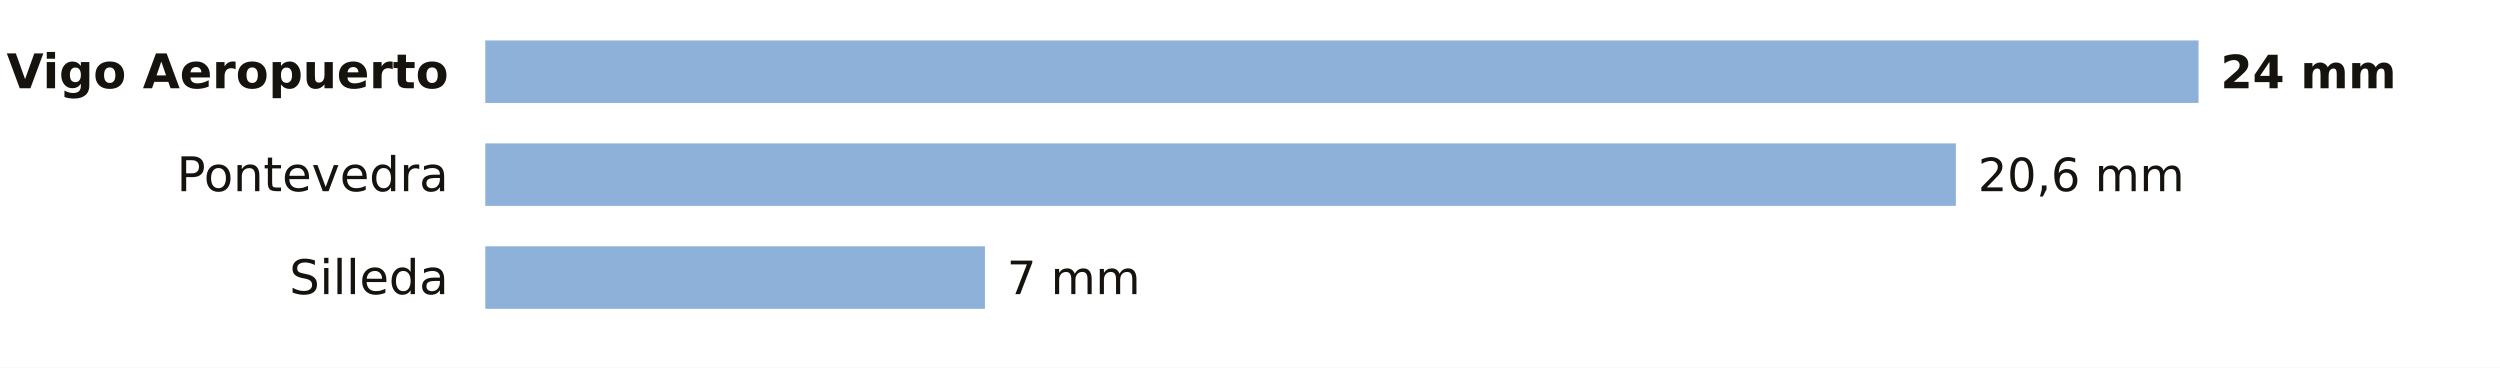
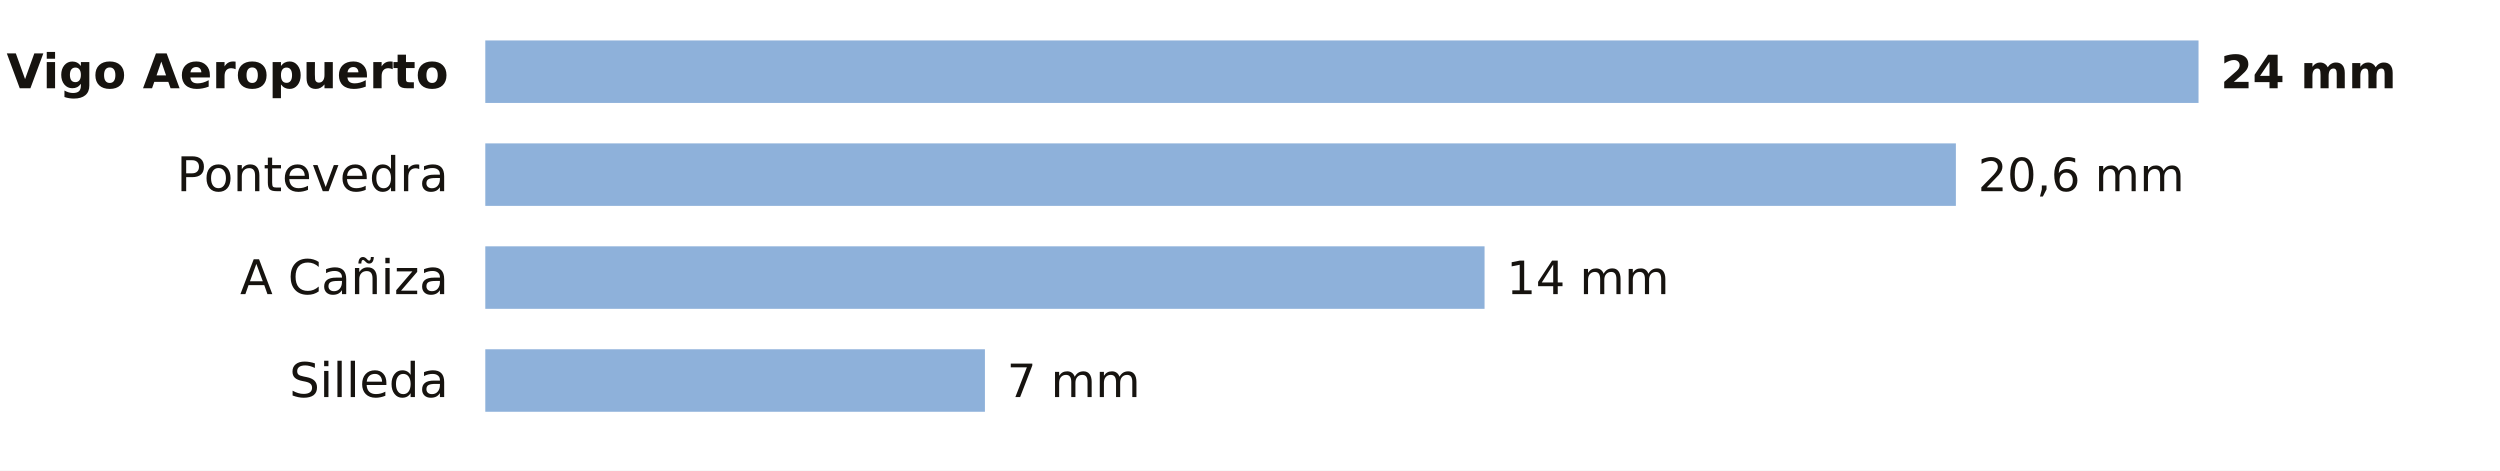
- <svg xmlns="http://www.w3.org/2000/svg" viewBox="0 0 680 100" width="680" height="100" role="img" aria-label="La lluvia de los últimos 7 días en las estaciones de AEMET de Pontevedra">
-   <rect width="680" height="100" fill="#FFFFFF" />
+ <svg xmlns="http://www.w3.org/2000/svg" viewBox="0 0 680 128" width="680" height="128" role="img" aria-label="La lluvia de los últimos 7 días en las estaciones de AEMET de Pontevedra">
+   <rect width="680" height="128" fill="#FFFFFF" />
  <text x="122.0" y="24.0" font-size="13" fill="#16130F" text-anchor="end" font-weight="600" font-family="Public Sans, DejaVu Sans, Arial, sans-serif">Vigo Aeropuerto</text>
  <rect x="132" y="11" width="466.0" height="17" fill="#8EB1DA" />
  <text x="604.0" y="24.0" font-size="12.5" fill="#16130F" text-anchor="start" font-weight="700" font-family="Public Sans, DejaVu Sans, Arial, sans-serif">24 mm</text>
  <text x="122.0" y="52.0" font-size="13" fill="#16130F" text-anchor="end" font-weight="400" font-family="Public Sans, DejaVu Sans, Arial, sans-serif">Pontevedra</text>
  <rect x="132" y="39" width="400.0" height="17" fill="#8EB1DA" />
  <text x="538.0" y="52.0" font-size="12.5" fill="#16130F" text-anchor="start" font-weight="500" font-family="Public Sans, DejaVu Sans, Arial, sans-serif">20,6 mm</text>
-   <text x="122.0" y="80.0" font-size="13" fill="#16130F" text-anchor="end" font-weight="400" font-family="Public Sans, DejaVu Sans, Arial, sans-serif">Silleda</text>
-   <rect x="132" y="67" width="135.9" height="17" fill="#8EB1DA" />
-   <text x="273.9" y="80.0" font-size="12.5" fill="#16130F" text-anchor="start" font-weight="500" font-family="Public Sans, DejaVu Sans, Arial, sans-serif">7 mm</text>
+   <text x="122.0" y="80.0" font-size="13" fill="#16130F" text-anchor="end" font-weight="400" font-family="Public Sans, DejaVu Sans, Arial, sans-serif">A Cañiza</text>
+   <rect x="132" y="67" width="271.8" height="17" fill="#8EB1DA" />
+   <text x="409.8" y="80.0" font-size="12.5" fill="#16130F" text-anchor="start" font-weight="500" font-family="Public Sans, DejaVu Sans, Arial, sans-serif">14 mm</text>
+   <text x="122.0" y="108.0" font-size="13" fill="#16130F" text-anchor="end" font-weight="400" font-family="Public Sans, DejaVu Sans, Arial, sans-serif">Silleda</text>
+   <rect x="132" y="95" width="135.9" height="17" fill="#8EB1DA" />
+   <text x="273.9" y="108.0" font-size="12.5" fill="#16130F" text-anchor="start" font-weight="500" font-family="Public Sans, DejaVu Sans, Arial, sans-serif">7 mm</text>
</svg>
